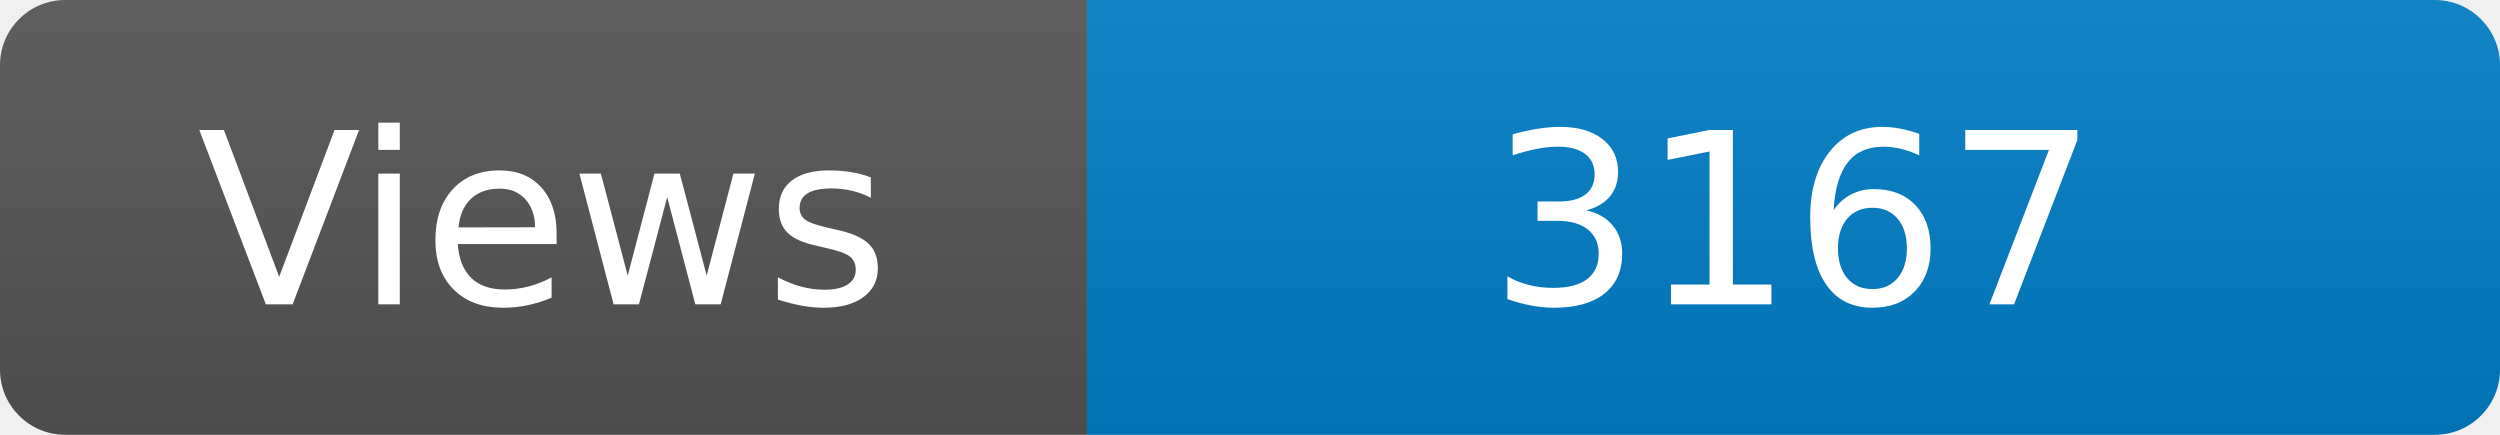
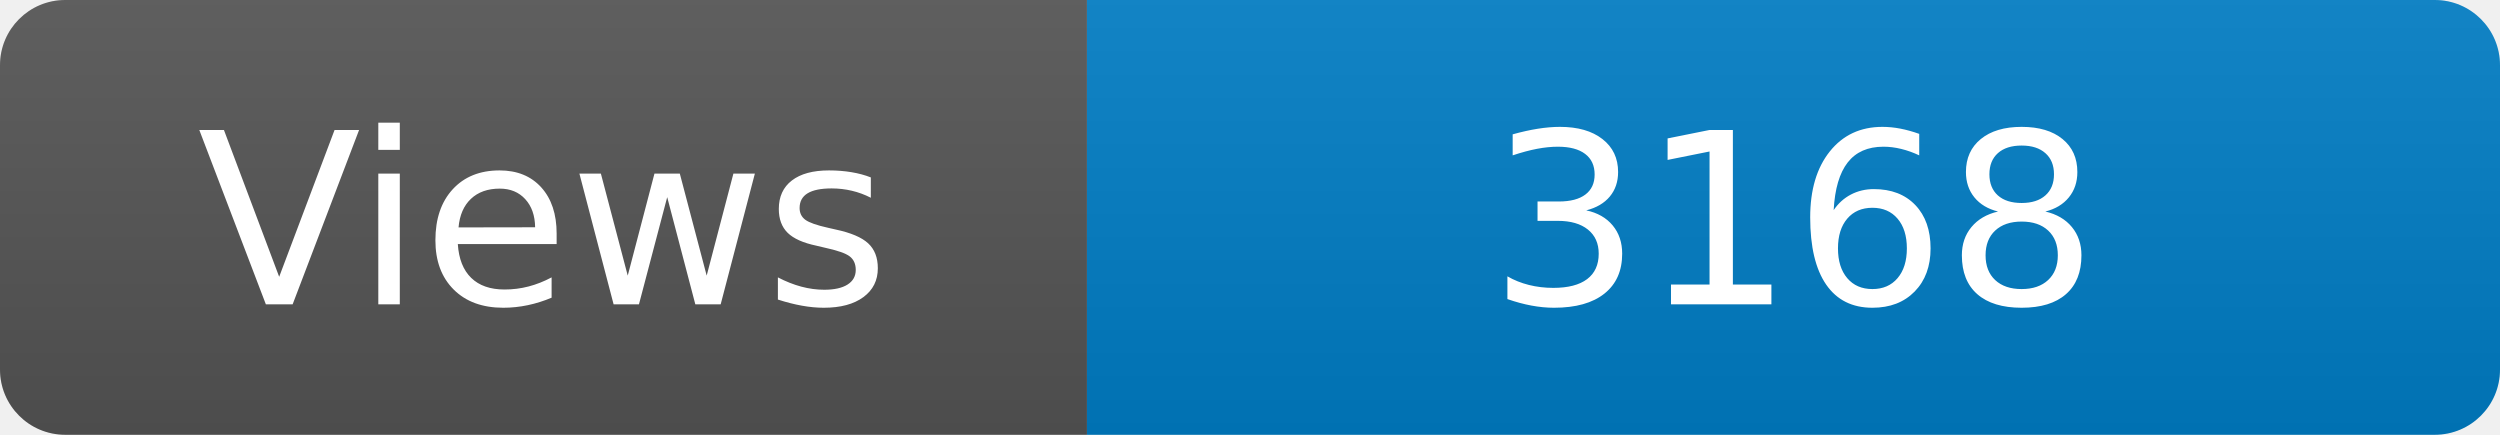
<svg xmlns="http://www.w3.org/2000/svg" width="115" height="20" role="img" aria-label="Maintained?: yes">
  <linearGradient id="s" x2="0" y2="100%">
    <stop offset="0" stop-color="#bbb" stop-opacity=".1" />
    <stop offset="1" stop-opacity=".1" />
  </linearGradient>
  <clipPath id="r">
    <rect width="115" height="20" rx="3" fill="#fff" />
  </clipPath>
  <g clip-path="url(#r)">
    <rect width="50" height="20" fill="#555" />
    <rect x="50" width="160" height="20" fill="#007ec6" />
    <rect width="115" height="20" fill="url(#s)" />
  </g>
  <g fill="#fff" text-anchor="middle" font-family="Verdana,Geneva,DejaVu Sans,sans-serif" font-size="110">
    <text x="250" y="140" transform="scale(.1)" fill="#fff">Views</text>
-     <text x="825" y="140" transform="scale(.1)" fill="#fff">3167</text>
+     <text x="825" y="140" transform="scale(.1)" fill="#fff">3168</text>
  </g>
</svg>
